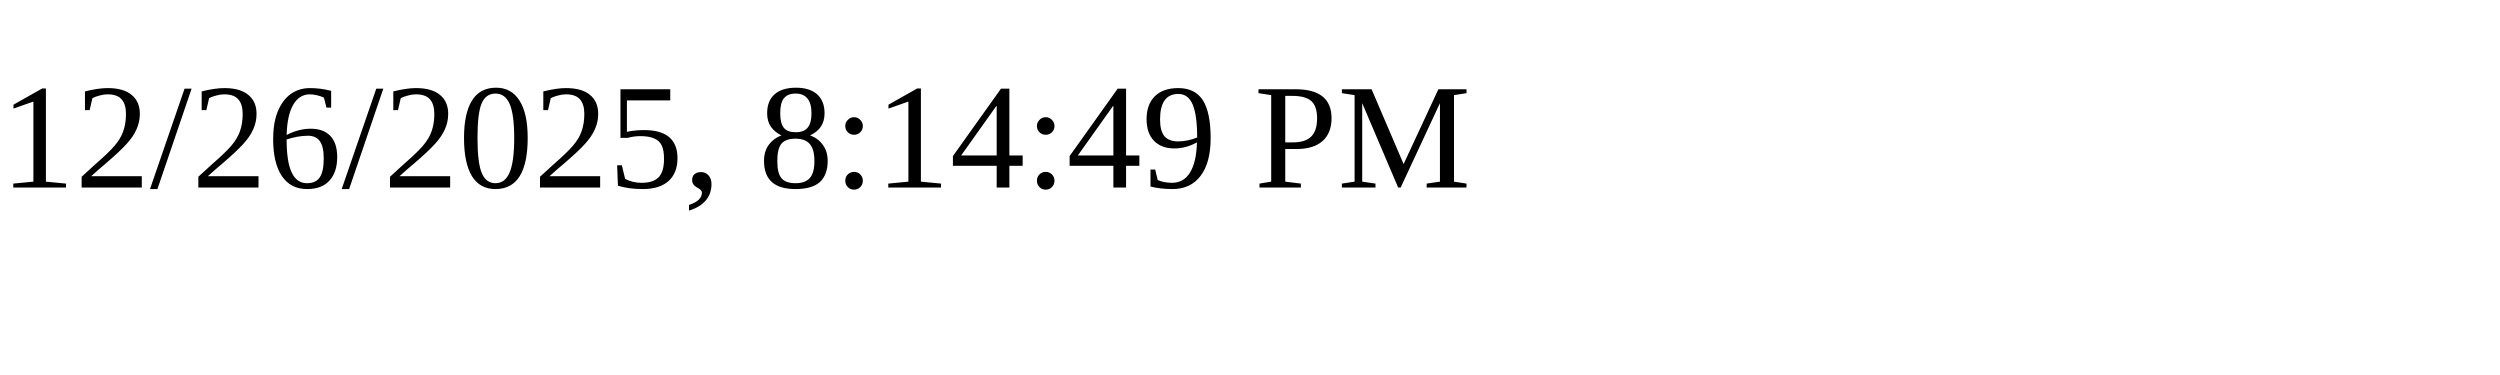
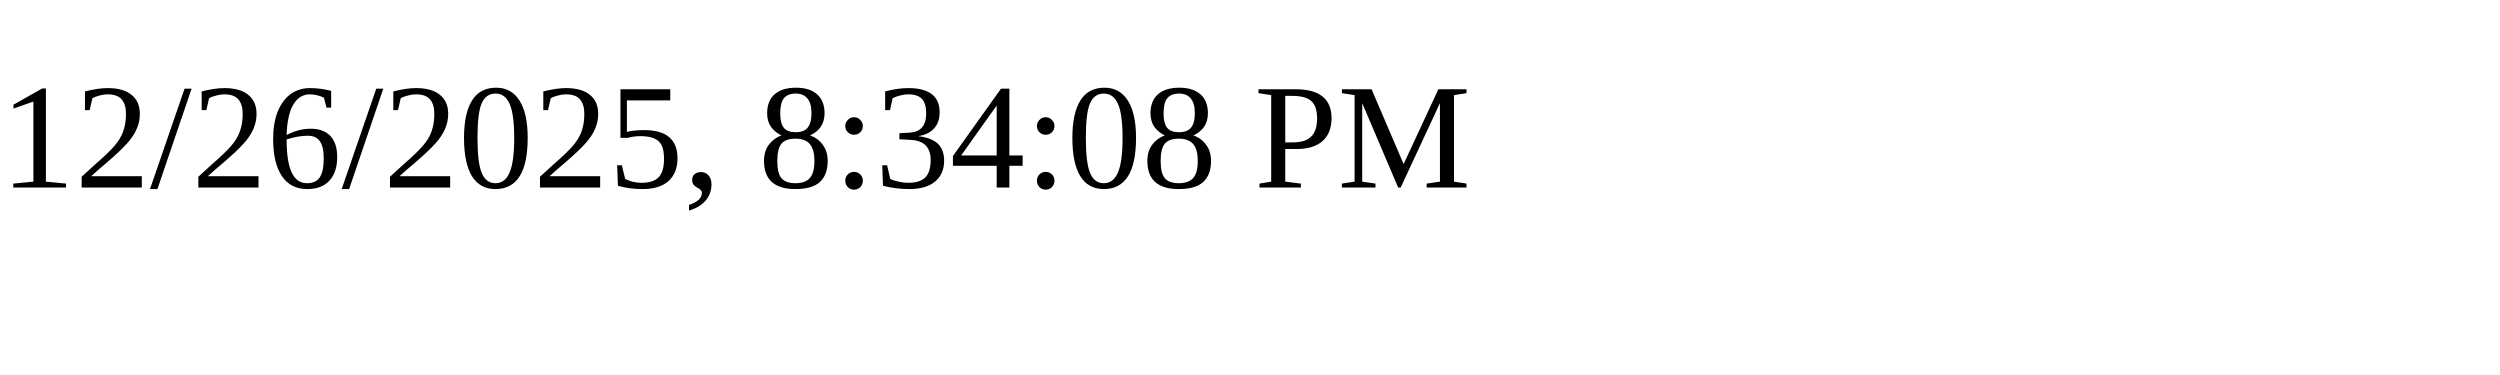
<svg xmlns="http://www.w3.org/2000/svg" height="30" width="200">
-   <text x="0" y="15">12/26/2025, 8:14:49 PM</text>
+   <text x="0" y="15">12/26/2025, 8:34:08 PM</text>
</svg>
